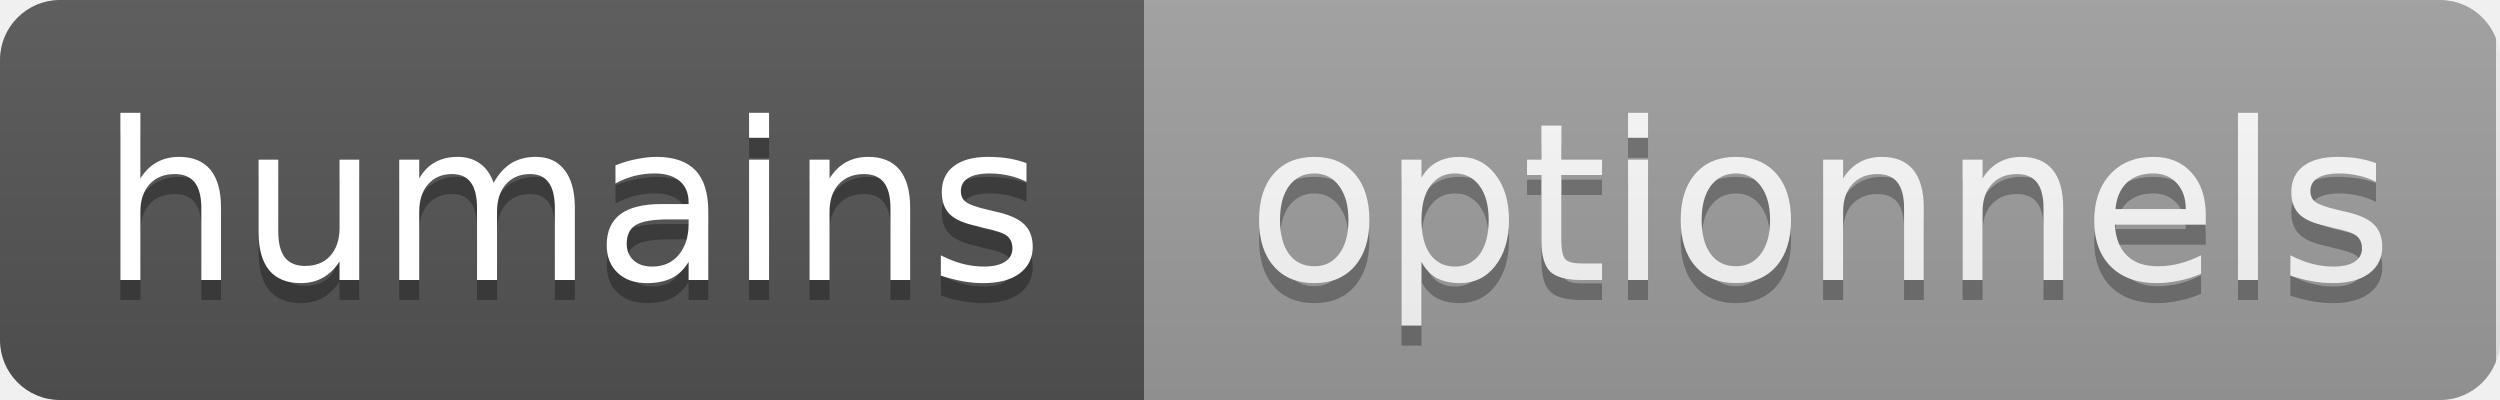
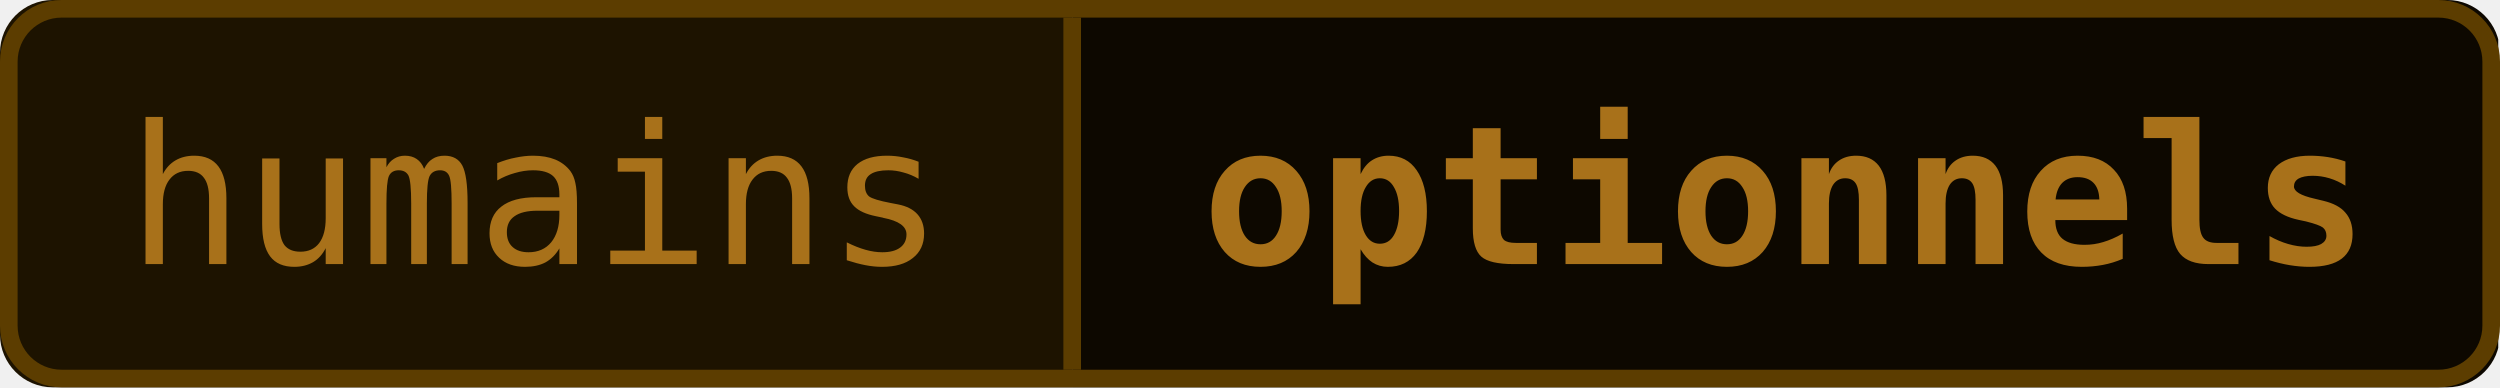
- <svg xmlns="http://www.w3.org/2000/svg" width="125" height="20" role="img" aria-label="humains : optionnels">
-   <linearGradient id="s" x2="0" y2="100%">
-     <stop offset="0" stop-color="#bbb" stop-opacity=".1" />
-     <stop offset="1" stop-opacity=".1" />
-   </linearGradient>
+ <svg xmlns="http://www.w3.org/2000/svg" width="142" height="22" viewBox="0 0 142 22" role="img" aria-label="humains : optionnels">
  <clipPath id="r">
-     <rect width="125" height="20" rx="3" fill="#fff" />
+     <rect width="142" height="22" rx="3" />
  </clipPath>
-   <g clip-path="url(#r)" text-anchor="middle" font-family="Verdana,Geneva,DejaVu Sans,sans-serif" font-size="11">
-     <rect width="57.2" height="20" fill="#555" />
+   <g clip-path="url(#r)">
+     <rect width="60.9" height="22" fill="#1d1300" />
+     <rect x="60.9" width="81.0" height="22" fill="#0d0800" />
+   </g>
+   <rect x=".5" y=".5" width="141" height="21" rx="3" fill="none" stroke="#5c3d00" />
+   <line x1="60.9" y1="1" x2="60.9" y2="21" stroke="#5c3d00" />
+   <g text-anchor="middle" font-family="'JetBrains Mono', 'Cascadia Mono', Consolas, Menlo, 'DejaVu Sans Mono', monospace" font-size="11">
+     <text x="30.4" y="15" fill="#a8711a" textLength="47" lengthAdjust="spacingAndGlyphs">humains</text>
    <g class="s0">
-       <rect x="57.2" width="67.6" height="20" fill="#9f9f9f" />
-       <text x="91.0" y="15" fill="#010101" fill-opacity=".3" textLength="56" lengthAdjust="spacingAndGlyphs">optionnels</text>
-       <text x="91.0" y="14" fill="#fff" textLength="56" lengthAdjust="spacingAndGlyphs">optionnels</text>
+       <text x="101.4" y="15" fill="#a8711a" font-weight="700" textLength="67" lengthAdjust="spacingAndGlyphs">optionnels</text>
    </g>
-     <rect width="125" height="20" fill="url(#s)" />
-     <text x="28.6" y="15" fill="#010101" fill-opacity=".3" textLength="45" lengthAdjust="spacingAndGlyphs">humains</text>
-     <text x="28.6" y="14" fill="#fff" textLength="45" lengthAdjust="spacingAndGlyphs">humains</text>
  </g>
</svg>
